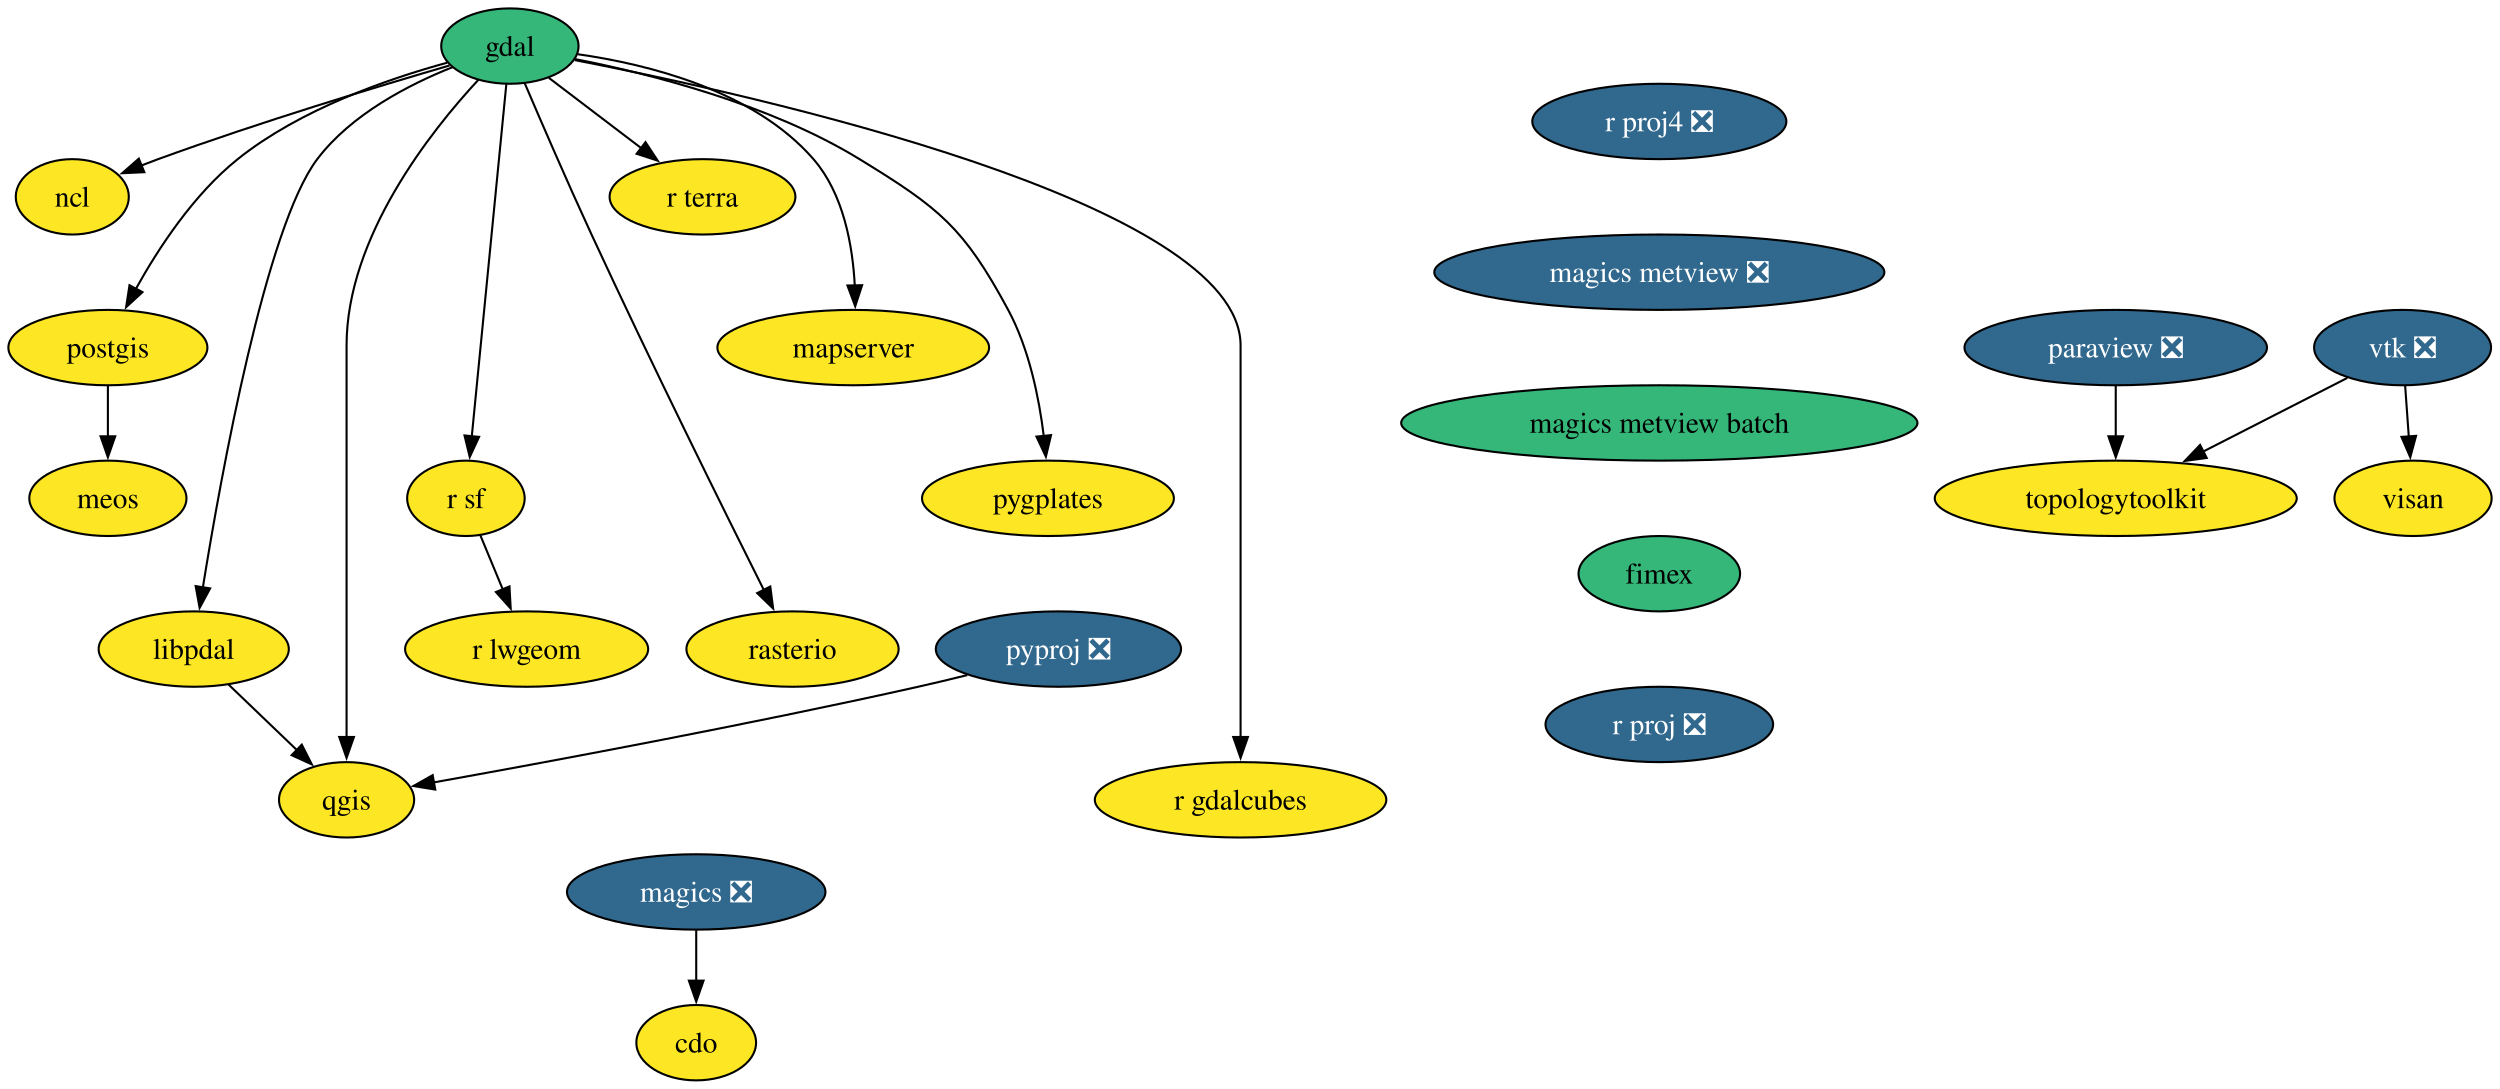
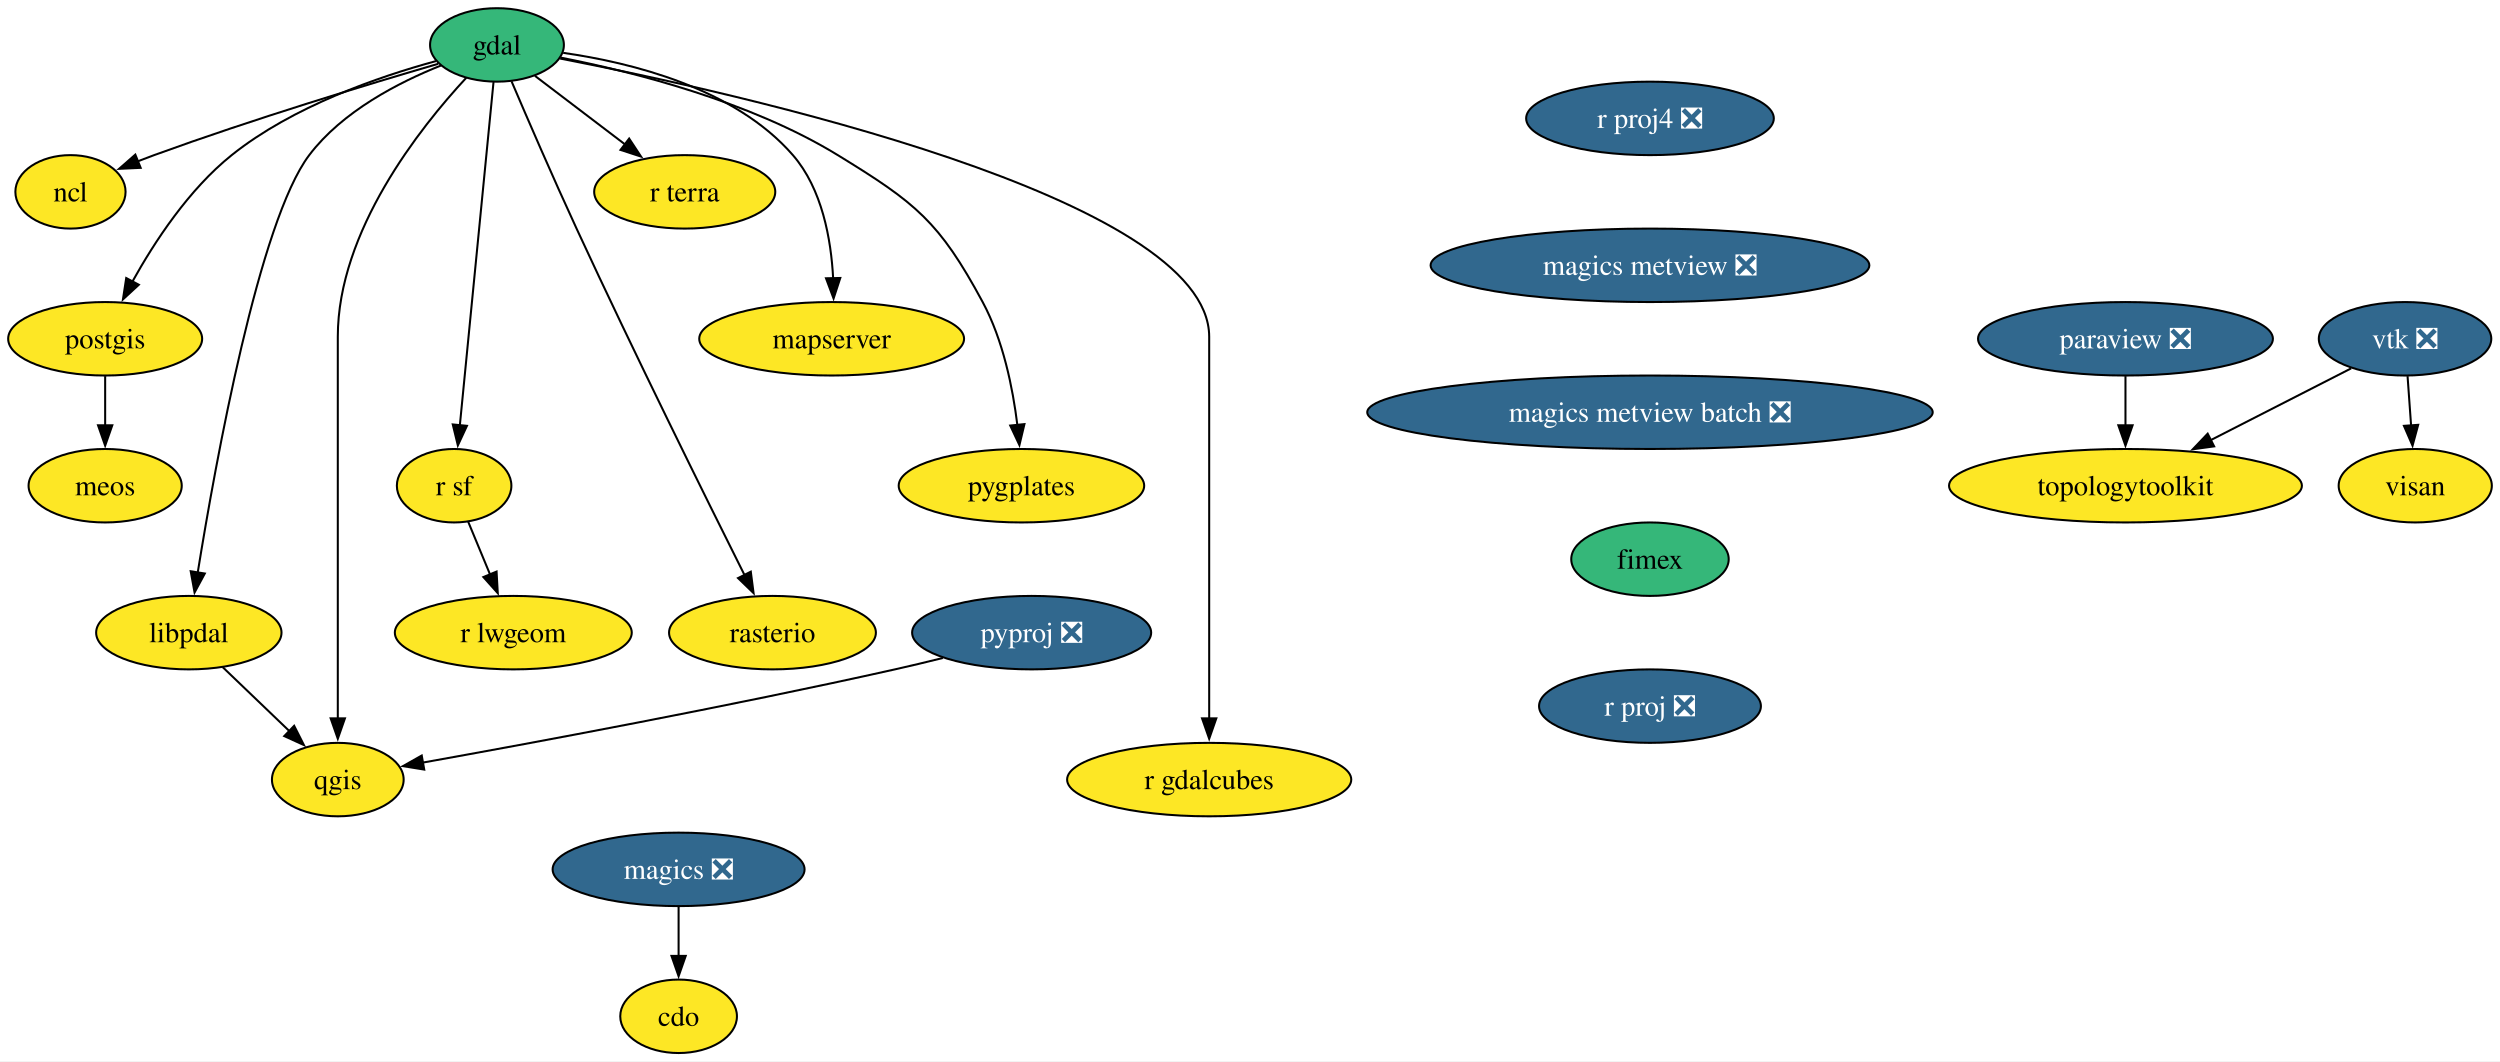
- <svg xmlns="http://www.w3.org/2000/svg" xmlns:xlink="http://www.w3.org/1999/xlink" width="1194pt" height="520pt" viewBox="0.00 0.00 1194.06 520.00">
+ <svg xmlns="http://www.w3.org/2000/svg" xmlns:xlink="http://www.w3.org/1999/xlink" width="1225pt" height="520pt" viewBox="0.00 0.00 1225.06 520.00">
  <g id="graph0" class="graph" transform="scale(1 1) rotate(0) translate(4 516)">
-     <polygon fill="white" stroke="none" points="-4,4 -4,-516 1190.06,-516 1190.06,4 -4,4" />
+     <polygon fill="white" stroke="none" points="-4,4 -4,-516 1221.06,-516 1221.06,4 -4,4" />
    <g id="node1" class="node">
      <g id="a_node1">
        <a xlink:href="https://github.com/conda-forge/cdo-feedstock" xlink:title="cdo">
          <ellipse fill="#fde725" stroke="black" cx="328.53" cy="-18" rx="28.59" ry="18" />
          <text text-anchor="middle" x="328.53" y="-13.32" font-family="Times,serif" font-size="14.00">cdo</text>
        </a>
      </g>
    </g>
    <g id="node2" class="node">
      <g id="a_node2">
        <a xlink:href="https://github.com/conda-forge/gdal-feedstock" xlink:title="gdal">
          <ellipse fill="#35b779" stroke="black" cx="239.53" cy="-494" rx="32.79" ry="18" />
          <text text-anchor="middle" x="239.53" y="-489.32" font-family="Times,serif" font-size="14.00">gdal</text>
        </a>
      </g>
    </g>
    <g id="node3" class="node">
      <g id="a_node3">
        <a xlink:href="https://github.com/conda-forge/ncl-feedstock" xlink:title="ncl">
          <ellipse fill="#fde725" stroke="black" cx="30.53" cy="-422" rx="27" ry="18" />
          <text text-anchor="middle" x="30.53" y="-417.32" font-family="Times,serif" font-size="14.00">ncl</text>
        </a>
      </g>
    </g>
    <g id="edge1" class="edge">
      <path fill="none" stroke="black" d="M210.73,-484.75C177.07,-474.92 119.8,-457.59 71.53,-440 68.86,-439.03 66.12,-437.99 63.38,-436.92" />
      <polygon fill="black" stroke="black" points="64.93,-433.77 54.35,-433.28 62.31,-440.26 64.93,-433.77" />
    </g>
    <g id="node4" class="node">
      <g id="a_node4">
        <a xlink:href="https://github.com/conda-forge/postgis-feedstock" xlink:title="postgis">
          <ellipse fill="#fde725" stroke="black" cx="47.53" cy="-350" rx="47.53" ry="18" />
          <text text-anchor="middle" x="47.53" y="-345.32" font-family="Times,serif" font-size="14.00">postgis</text>
        </a>
      </g>
    </g>
    <g id="edge2" class="edge">
      <path fill="none" stroke="black" d="M209.64,-486.08C181.53,-478.42 139.41,-463.9 109.53,-440 88.56,-423.23 71.71,-397.53 60.9,-378.05" />
      <polygon fill="black" stroke="black" points="64.03,-376.48 56.24,-369.3 57.85,-379.77 64.03,-376.48" />
    </g>
    <g id="node5" class="node">
      <g id="a_node5">
        <a xlink:href="https://github.com/conda-forge/qgis-feedstock" xlink:title="qgis">
          <ellipse fill="#fde725" stroke="black" cx="161.53" cy="-134" rx="32.27" ry="18" />
          <text text-anchor="middle" x="161.53" y="-129.32" font-family="Times,serif" font-size="14.00">qgis</text>
        </a>
      </g>
    </g>
    <g id="edge3" class="edge">
      <path fill="none" stroke="black" d="M224.49,-477.9C201.82,-453.47 161.53,-402.75 161.53,-351 161.53,-351 161.53,-351 161.53,-277 161.53,-237.74 161.53,-192.38 161.53,-163.69" />
      <polygon fill="black" stroke="black" points="165.03,-164 161.53,-154 158.03,-164 165.03,-164" />
    </g>
    <g id="node6" class="node">
      <g id="a_node6">
        <a xlink:href="https://github.com/conda-forge/r-sf-feedstock" xlink:title="r sf">
          <ellipse fill="#fde725" stroke="black" cx="218.53" cy="-278" rx="28.06" ry="18" />
          <text text-anchor="middle" x="218.53" y="-273.32" font-family="Times,serif" font-size="14.00">r sf</text>
        </a>
      </g>
    </g>
    <g id="edge4" class="edge">
      <path fill="none" stroke="black" d="M237.84,-475.85C234.24,-439.14 225.75,-352.66 221.33,-307.53" />
      <polygon fill="black" stroke="black" points="224.82,-307.35 220.36,-297.74 217.86,-308.03 224.82,-307.35" />
    </g>
    <g id="node7" class="node">
      <g id="a_node7">
        <a xlink:href="https://github.com/conda-forge/rasterio-feedstock" xlink:title="rasterio">
          <ellipse fill="#fde725" stroke="black" cx="374.53" cy="-206" rx="50.68" ry="18" />
          <text text-anchor="middle" x="374.53" y="-201.33" font-family="Times,serif" font-size="14.00">rasterio</text>
        </a>
      </g>
    </g>
    <g id="edge5" class="edge">
      <path fill="none" stroke="black" d="M246.66,-476.18C254.33,-458.21 266.98,-428.96 278.53,-404 306.8,-342.87 341.88,-272.08 360.83,-234.22" />
      <polygon fill="black" stroke="black" points="363.91,-235.88 365.27,-225.37 357.65,-232.74 363.91,-235.88" />
    </g>
    <g id="node8" class="node">
      <g id="a_node8">
        <a xlink:href="https://github.com/conda-forge/r-gdalcubes-feedstock" xlink:title="r gdalcubes">
          <ellipse fill="#fde725" stroke="black" cx="588.53" cy="-134" rx="69.62" ry="18" />
          <text text-anchor="middle" x="588.53" y="-129.32" font-family="Times,serif" font-size="14.00">r gdalcubes</text>
        </a>
      </g>
    </g>
    <g id="edge6" class="edge">
      <path fill="none" stroke="black" d="M270.5,-487.31C355.91,-470.75 588.53,-419.36 588.53,-351 588.53,-351 588.53,-351 588.53,-277 588.53,-237.74 588.53,-192.38 588.53,-163.69" />
      <polygon fill="black" stroke="black" points="592.03,-164 588.53,-154 585.03,-164 592.03,-164" />
    </g>
    <g id="node9" class="node">
      <g id="a_node9">
        <a xlink:href="https://github.com/conda-forge/r-terra-feedstock" xlink:title="r terra">
          <ellipse fill="#fde725" stroke="black" cx="331.53" cy="-422" rx="44.37" ry="18" />
          <text text-anchor="middle" x="331.53" y="-417.32" font-family="Times,serif" font-size="14.00">r terra</text>
        </a>
      </g>
    </g>
    <g id="edge7" class="edge">
      <path fill="none" stroke="black" d="M258.14,-478.83C270.81,-469.2 287.82,-456.25 302.28,-445.25" />
      <polygon fill="black" stroke="black" points="304.3,-448.12 310.13,-439.28 300.06,-442.55 304.3,-448.12" />
    </g>
    <g id="node10" class="node">
      <g id="a_node10">
        <a xlink:href="https://github.com/conda-forge/mapserver-feedstock" xlink:title="mapserver">
          <ellipse fill="#fde725" stroke="black" cx="403.53" cy="-350" rx="64.89" ry="18" />
          <text text-anchor="middle" x="403.53" y="-345.32" font-family="Times,serif" font-size="14.00">mapserver</text>
        </a>
      </g>
    </g>
    <g id="edge8" class="edge">
      <path fill="none" stroke="black" d="M271.99,-490.11C305.23,-485.37 355.96,-472.88 384.53,-440 398.87,-423.49 403.26,-398.8 404.26,-379.61" />
      <polygon fill="black" stroke="black" points="407.76,-379.8 404.47,-369.73 400.76,-379.65 407.76,-379.8" />
    </g>
    <g id="node11" class="node">
      <g id="a_node11">
        <a xlink:href="https://github.com/conda-forge/pygplates-feedstock" xlink:title="pygplates">
          <ellipse fill="#fde725" stroke="black" cx="496.53" cy="-278" rx="60.15" ry="18" />
          <text text-anchor="middle" x="496.53" y="-273.32" font-family="Times,serif" font-size="14.00">pygplates</text>
        </a>
      </g>
    </g>
    <g id="edge9" class="edge">
      <path fill="none" stroke="black" d="M270.65,-487.8C305.69,-480.92 363.34,-466.47 406.53,-440 444.84,-416.52 456.2,-407.56 477.53,-368 487.56,-349.38 492.3,-325.89 494.53,-307.72" />
      <polygon fill="black" stroke="black" points="498,-308.19 495.54,-297.89 491.04,-307.48 498,-308.19" />
    </g>
    <g id="node12" class="node">
      <g id="a_node12">
        <a xlink:href="https://github.com/conda-forge/libpdal-feedstock" xlink:title="libpdal">
          <ellipse fill="#fde725" stroke="black" cx="88.53" cy="-206" rx="45.42" ry="18" />
          <text text-anchor="middle" x="88.53" y="-201.33" font-family="Times,serif" font-size="14.00">libpdal</text>
        </a>
      </g>
    </g>
    <g id="edge10" class="edge">
      <path fill="none" stroke="black" d="M212.16,-483.94C191.41,-475.68 163.77,-461.46 147.53,-440 123.05,-407.68 101.74,-290.19 92.89,-235.44" />
      <polygon fill="black" stroke="black" points="96.36,-234.98 91.34,-225.66 89.45,-236.08 96.36,-234.98" />
    </g>
    <g id="node13" class="node">
      <g id="a_node13">
        <a xlink:href="https://github.com/conda-forge/meos-feedstock" xlink:title="meos">
          <ellipse fill="#fde725" stroke="black" cx="47.53" cy="-278" rx="37.53" ry="18" />
          <text text-anchor="middle" x="47.53" y="-273.32" font-family="Times,serif" font-size="14.00">meos</text>
        </a>
      </g>
    </g>
    <g id="edge11" class="edge">
      <path fill="none" stroke="black" d="M47.53,-331.7C47.53,-324.41 47.53,-315.73 47.53,-307.54" />
      <polygon fill="black" stroke="black" points="51.03,-307.62 47.53,-297.62 44.03,-307.62 51.03,-307.62" />
    </g>
    <g id="node14" class="node">
      <g id="a_node14">
        <a xlink:href="https://github.com/conda-forge/r-lwgeom-feedstock" xlink:title="r lwgeom">
          <ellipse fill="#fde725" stroke="black" cx="247.53" cy="-206" rx="58.05" ry="18" />
          <text text-anchor="middle" x="247.53" y="-201.33" font-family="Times,serif" font-size="14.00">r lwgeom</text>
        </a>
      </g>
    </g>
    <g id="edge12" class="edge">
      <path fill="none" stroke="black" d="M225.4,-260.41C228.6,-252.68 232.5,-243.27 236.13,-234.52" />
      <polygon fill="black" stroke="black" points="239.33,-235.93 239.92,-225.35 232.86,-233.25 239.33,-235.93" />
    </g>
    <g id="edge13" class="edge">
      <path fill="none" stroke="black" d="M105.09,-189.12C114.78,-179.82 127.18,-167.93 137.89,-157.67" />
      <polygon fill="black" stroke="black" points="140.14,-160.36 144.93,-150.91 135.29,-155.31 140.14,-160.36" />
    </g>
    <g id="node15" class="node">
      <g id="a_node15">
        <a xlink:href="https://github.com/conda-forge/magics-feedstock/pull/141" xlink:title="magics ❎">
          <ellipse fill="#31688e" stroke="black" cx="328.53" cy="-90" rx="61.73" ry="18" />
          <text text-anchor="middle" x="328.53" y="-85.33" font-family="Times,serif" font-size="14.00" fill="white">magics ❎</text>
        </a>
      </g>
    </g>
    <g id="edge14" class="edge">
      <path fill="none" stroke="black" d="M328.53,-71.7C328.53,-64.41 328.53,-55.73 328.53,-47.54" />
      <polygon fill="black" stroke="black" points="332.03,-47.62 328.53,-37.62 325.03,-47.62 332.03,-47.62" />
    </g>
    <g id="node16" class="node">
      <g id="a_node16">
        <a xlink:href="https://github.com/conda-forge/paraview-feedstock/pull/278" xlink:title="paraview ❎">
-           <ellipse fill="#31688e" stroke="black" cx="1006.53" cy="-350" rx="72.25" ry="18" />
-           <text text-anchor="middle" x="1006.53" y="-345.32" font-family="Times,serif" font-size="14.00" fill="white">paraview ❎</text>
+           <ellipse fill="#31688e" stroke="black" cx="1037.53" cy="-350" rx="72.25" ry="18" />
+           <text text-anchor="middle" x="1037.53" y="-345.32" font-family="Times,serif" font-size="14.00" fill="white">paraview ❎</text>
        </a>
      </g>
    </g>
    <g id="node17" class="node">
      <g id="a_node17">
        <a xlink:href="https://github.com/conda-forge/topologytoolkit-feedstock" xlink:title="topologytoolkit">
-           <ellipse fill="#fde725" stroke="black" cx="1006.53" cy="-278" rx="86.46" ry="18" />
-           <text text-anchor="middle" x="1006.53" y="-273.32" font-family="Times,serif" font-size="14.00">topologytoolkit</text>
+           <ellipse fill="#fde725" stroke="black" cx="1037.53" cy="-278" rx="86.46" ry="18" />
+           <text text-anchor="middle" x="1037.53" y="-273.32" font-family="Times,serif" font-size="14.00">topologytoolkit</text>
        </a>
      </g>
    </g>
    <g id="edge15" class="edge">
-       <path fill="none" stroke="black" d="M1006.53,-331.7C1006.53,-324.41 1006.53,-315.73 1006.53,-307.54" />
-       <polygon fill="black" stroke="black" points="1010.03,-307.62 1006.53,-297.62 1003.03,-307.62 1010.03,-307.62" />
+       <path fill="none" stroke="black" d="M1037.53,-331.7C1037.53,-324.41 1037.53,-315.73 1037.53,-307.54" />
+       <polygon fill="black" stroke="black" points="1041.03,-307.62 1037.53,-297.62 1034.03,-307.62 1041.03,-307.62" />
    </g>
    <g id="node18" class="node">
      <g id="a_node18">
        <a xlink:href="https://github.com/conda-forge/pyproj-feedstock/pull/158" xlink:title="pyproj ❎">
          <ellipse fill="#31688e" stroke="black" cx="501.53" cy="-206" rx="58.57" ry="18" />
          <text text-anchor="middle" x="501.53" y="-201.33" font-family="Times,serif" font-size="14.00" fill="white">pyproj ❎</text>
        </a>
      </g>
    </g>
    <g id="edge16" class="edge">
      <path fill="none" stroke="black" d="M458,-193.58C450.2,-191.64 442.14,-189.7 434.53,-188 352.88,-169.73 256.68,-151.91 203.04,-142.3" />
      <polygon fill="black" stroke="black" points="203.89,-138.9 193.43,-140.59 202.66,-145.79 203.89,-138.9" />
    </g>
    <g id="node19" class="node">
      <g id="a_node19">
        <a xlink:href="https://github.com/conda-forge/r-proj4-feedstock/pull/52" xlink:title="r proj4 ❎">
-           <ellipse fill="#31688e" stroke="black" cx="788.53" cy="-458" rx="60.68" ry="18" />
-           <text text-anchor="middle" x="788.53" y="-453.32" font-family="Times,serif" font-size="14.00" fill="white">r proj4 ❎</text>
+           <ellipse fill="#31688e" stroke="black" cx="804.53" cy="-458" rx="60.68" ry="18" />
+           <text text-anchor="middle" x="804.53" y="-453.32" font-family="Times,serif" font-size="14.00" fill="white">r proj4 ❎</text>
        </a>
      </g>
    </g>
    <g id="node20" class="node">
      <g id="a_node20">
        <a xlink:href="https://github.com/conda-forge/magics-metview-feedstock/pull/81" xlink:title="magics metview ❎">
-           <ellipse fill="#31688e" stroke="black" cx="788.53" cy="-386" rx="107.5" ry="18" />
-           <text text-anchor="middle" x="788.53" y="-381.32" font-family="Times,serif" font-size="14.00" fill="white">magics metview ❎</text>
+           <ellipse fill="#31688e" stroke="black" cx="804.53" cy="-386" rx="107.5" ry="18" />
+           <text text-anchor="middle" x="804.53" y="-381.32" font-family="Times,serif" font-size="14.00" fill="white">magics metview ❎</text>
        </a>
      </g>
    </g>
    <g id="node23" class="node">
      <g id="a_node23">
-         <a xlink:href="https://github.com/conda-forge/magics-metview-batch-feedstock" xlink:title="magics metview batch">
-           <ellipse fill="#35b779" stroke="black" cx="788.53" cy="-314" rx="123.29" ry="18" />
-           <text text-anchor="middle" x="788.53" y="-309.32" font-family="Times,serif" font-size="14.00">magics metview batch</text>
+         <a xlink:href="https://github.com/conda-forge/magics-metview-batch-feedstock/pull/72" xlink:title="magics metview batch ❎">
+           <ellipse fill="#31688e" stroke="black" cx="804.53" cy="-314" rx="138.54" ry="18" />
+           <text text-anchor="middle" x="804.53" y="-309.32" font-family="Times,serif" font-size="14.00" fill="white">magics metview batch ❎</text>
        </a>
      </g>
    </g>
    <g id="node21" class="node">
      <g id="a_node21">
        <a xlink:href="https://github.com/conda-forge/vtk-feedstock/pull/371" xlink:title="vtk ❎">
-           <ellipse fill="#31688e" stroke="black" cx="1143.53" cy="-350" rx="42.26" ry="18" />
-           <text text-anchor="middle" x="1143.53" y="-345.32" font-family="Times,serif" font-size="14.00" fill="white">vtk ❎</text>
+           <ellipse fill="#31688e" stroke="black" cx="1174.53" cy="-350" rx="42.26" ry="18" />
+           <text text-anchor="middle" x="1174.53" y="-345.32" font-family="Times,serif" font-size="14.00" fill="white">vtk ❎</text>
        </a>
      </g>
    </g>
    <g id="edge18" class="edge">
-       <path fill="none" stroke="black" d="M1117.11,-335.5C1097.64,-325.56 1070.77,-311.83 1048.4,-300.39" />
-       <polygon fill="black" stroke="black" points="1049.99,-297.28 1039.5,-295.85 1046.81,-303.51 1049.99,-297.28" />
+       <path fill="none" stroke="black" d="M1148.11,-335.5C1128.64,-325.56 1101.77,-311.83 1079.4,-300.39" />
+       <polygon fill="black" stroke="black" points="1080.99,-297.28 1070.5,-295.85 1077.81,-303.51 1080.99,-297.28" />
    </g>
    <g id="node22" class="node">
      <g id="a_node22">
        <a xlink:href="https://github.com/conda-forge/visan-feedstock" xlink:title="visan">
-           <ellipse fill="#fde725" stroke="black" cx="1148.53" cy="-278" rx="37.53" ry="18" />
-           <text text-anchor="middle" x="1148.53" y="-273.32" font-family="Times,serif" font-size="14.00">visan</text>
+           <ellipse fill="#fde725" stroke="black" cx="1179.53" cy="-278" rx="37.53" ry="18" />
+           <text text-anchor="middle" x="1179.53" y="-273.32" font-family="Times,serif" font-size="14.00">visan</text>
        </a>
      </g>
    </g>
    <g id="edge19" class="edge">
-       <path fill="none" stroke="black" d="M1144.76,-331.7C1145.28,-324.41 1145.9,-315.73 1146.49,-307.54" />
-       <polygon fill="black" stroke="black" points="1149.97,-307.84 1147.2,-297.61 1142.99,-307.34 1149.97,-307.84" />
+       <path fill="none" stroke="black" d="M1175.76,-331.7C1176.28,-324.41 1176.9,-315.73 1177.49,-307.54" />
+       <polygon fill="black" stroke="black" points="1180.97,-307.84 1178.2,-297.61 1173.99,-307.34 1180.97,-307.84" />
    </g>
    <g id="node24" class="node">
      <g id="a_node24">
        <a xlink:href="https://github.com/conda-forge/fimex-feedstock" xlink:title="fimex">
-           <ellipse fill="#35b779" stroke="black" cx="788.53" cy="-242" rx="38.58" ry="18" />
-           <text text-anchor="middle" x="788.53" y="-237.32" font-family="Times,serif" font-size="14.00">fimex</text>
+           <ellipse fill="#35b779" stroke="black" cx="804.53" cy="-242" rx="38.58" ry="18" />
+           <text text-anchor="middle" x="804.53" y="-237.32" font-family="Times,serif" font-size="14.00">fimex</text>
        </a>
      </g>
    </g>
    <g id="node25" class="node">
      <g id="a_node25">
        <a xlink:href="https://github.com/conda-forge/r-proj-feedstock/pull/11" xlink:title="r proj ❎">
-           <ellipse fill="#31688e" stroke="black" cx="788.53" cy="-170" rx="54.36" ry="18" />
-           <text text-anchor="middle" x="788.53" y="-165.32" font-family="Times,serif" font-size="14.00" fill="white">r proj ❎</text>
+           <ellipse fill="#31688e" stroke="black" cx="804.53" cy="-170" rx="54.36" ry="18" />
+           <text text-anchor="middle" x="804.53" y="-165.32" font-family="Times,serif" font-size="14.00" fill="white">r proj ❎</text>
        </a>
      </g>
    </g>
  </g>
</svg>
